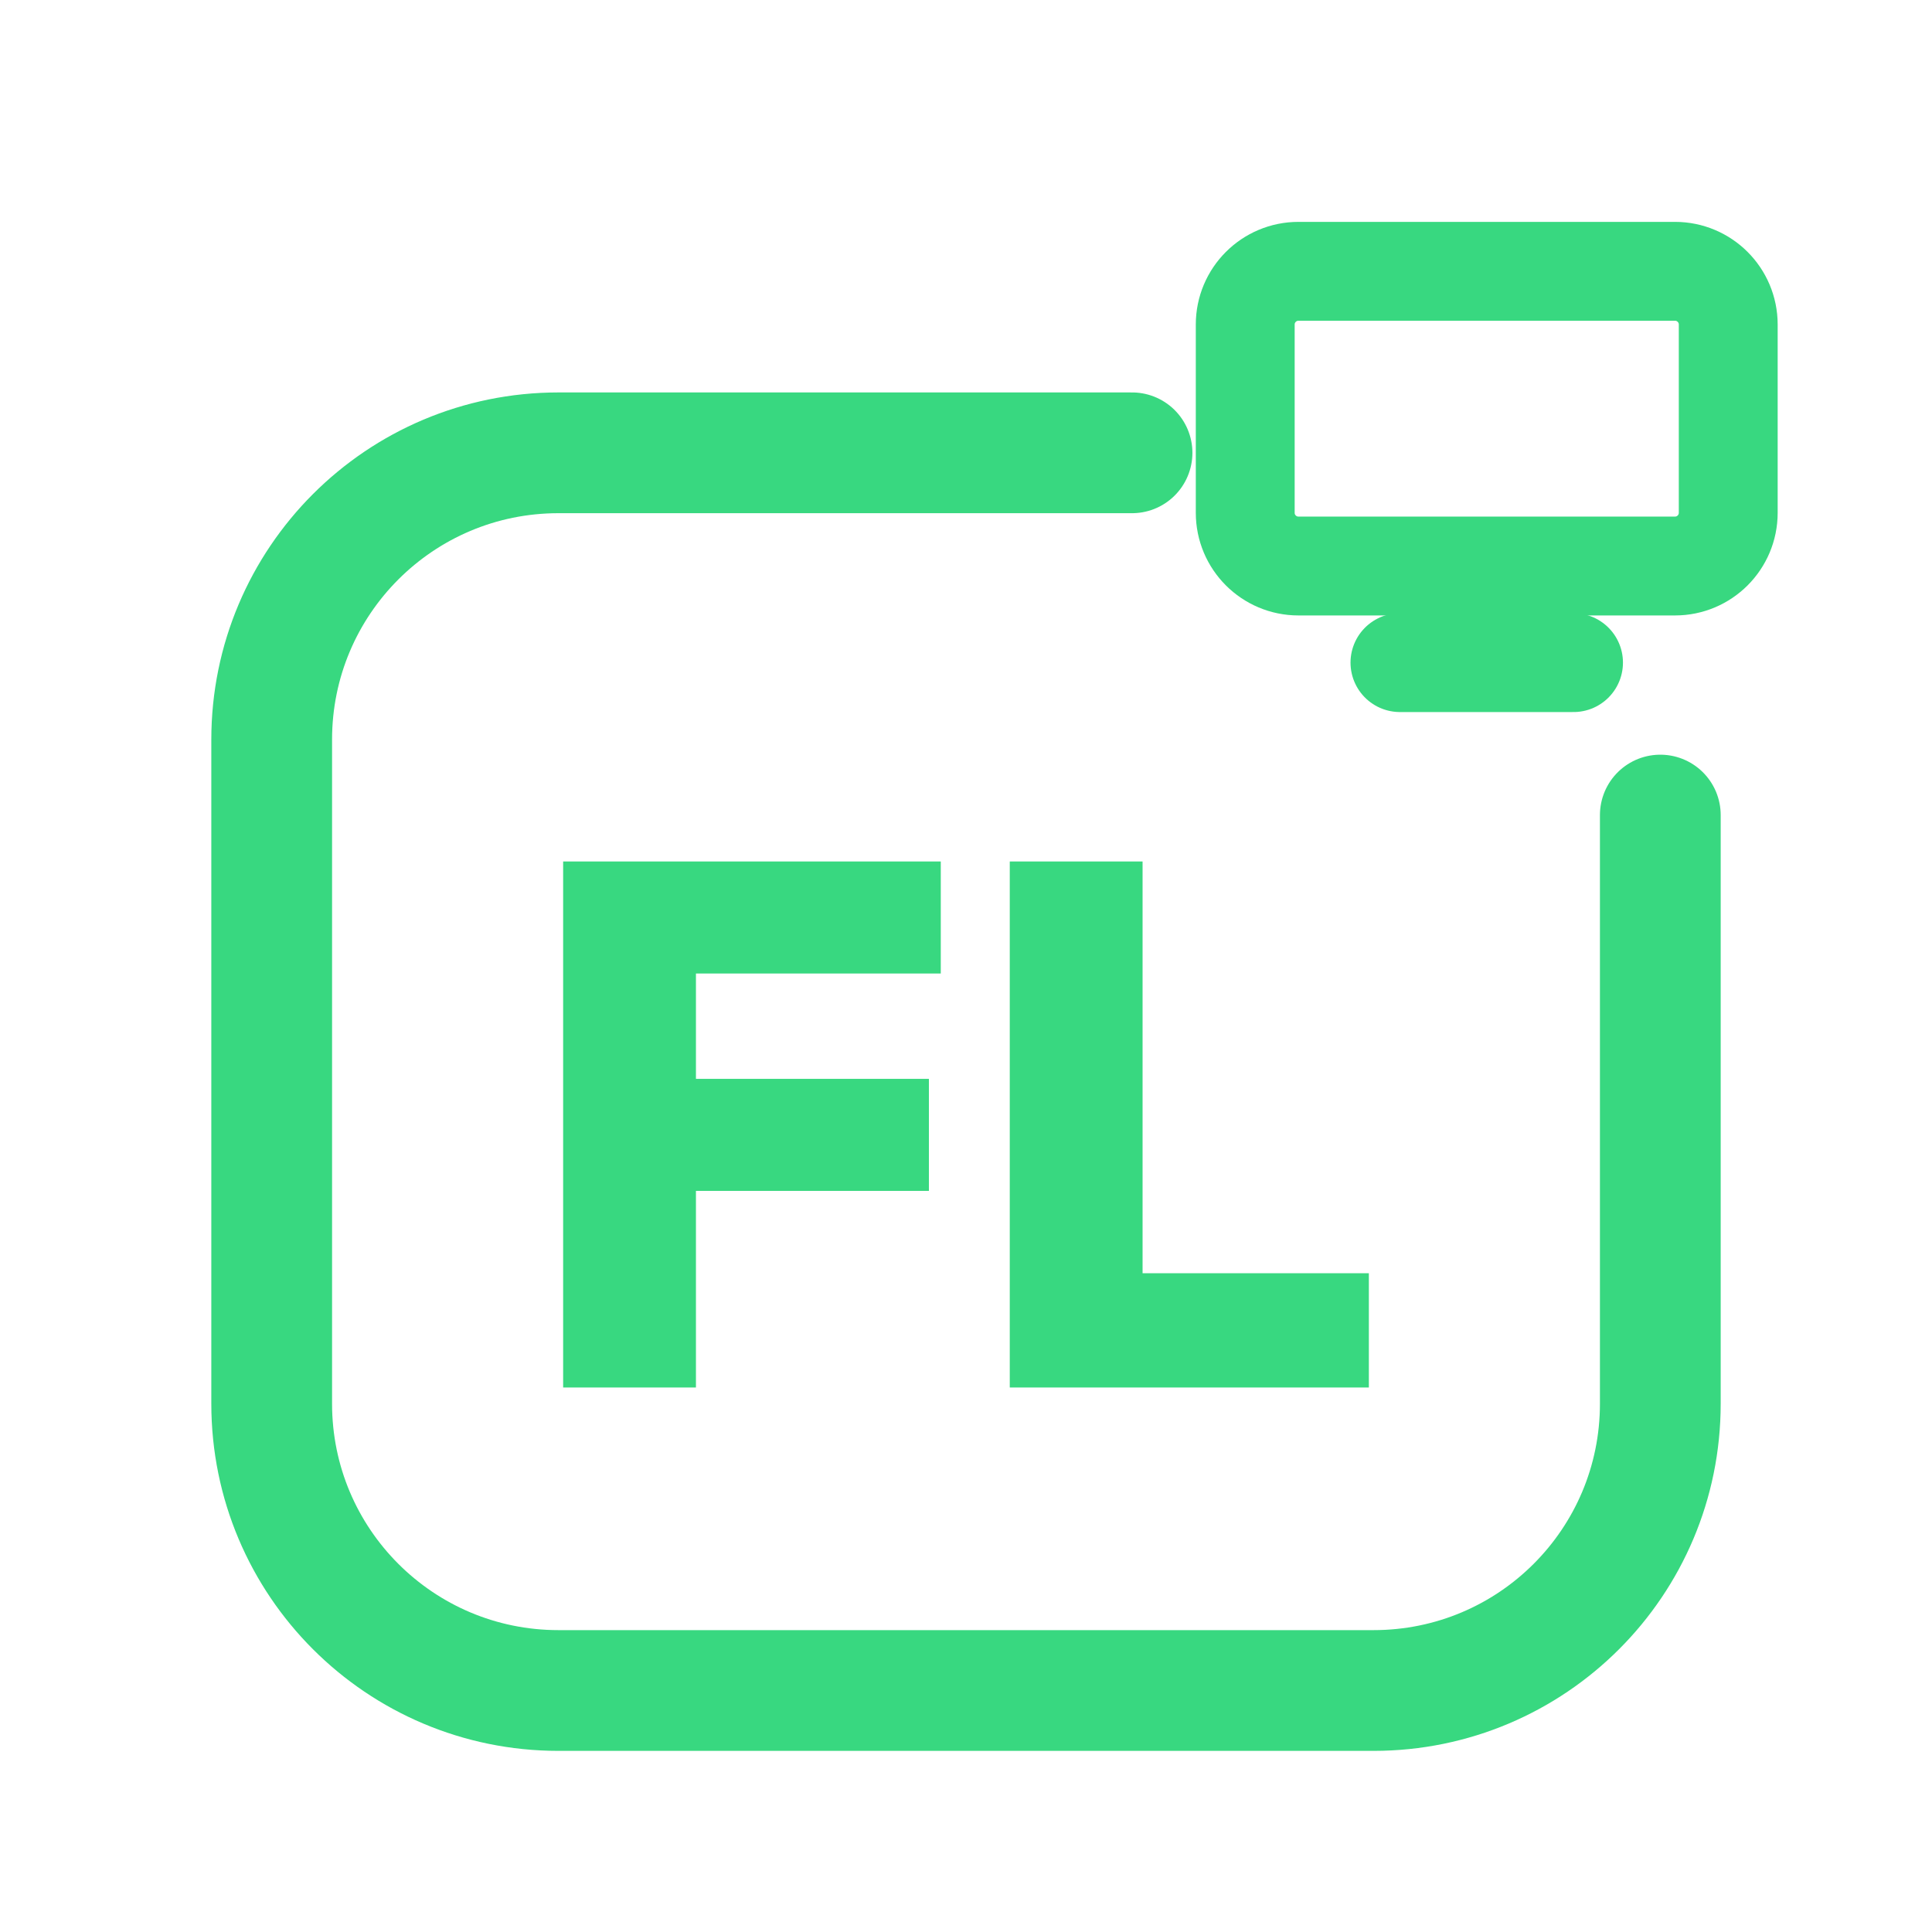
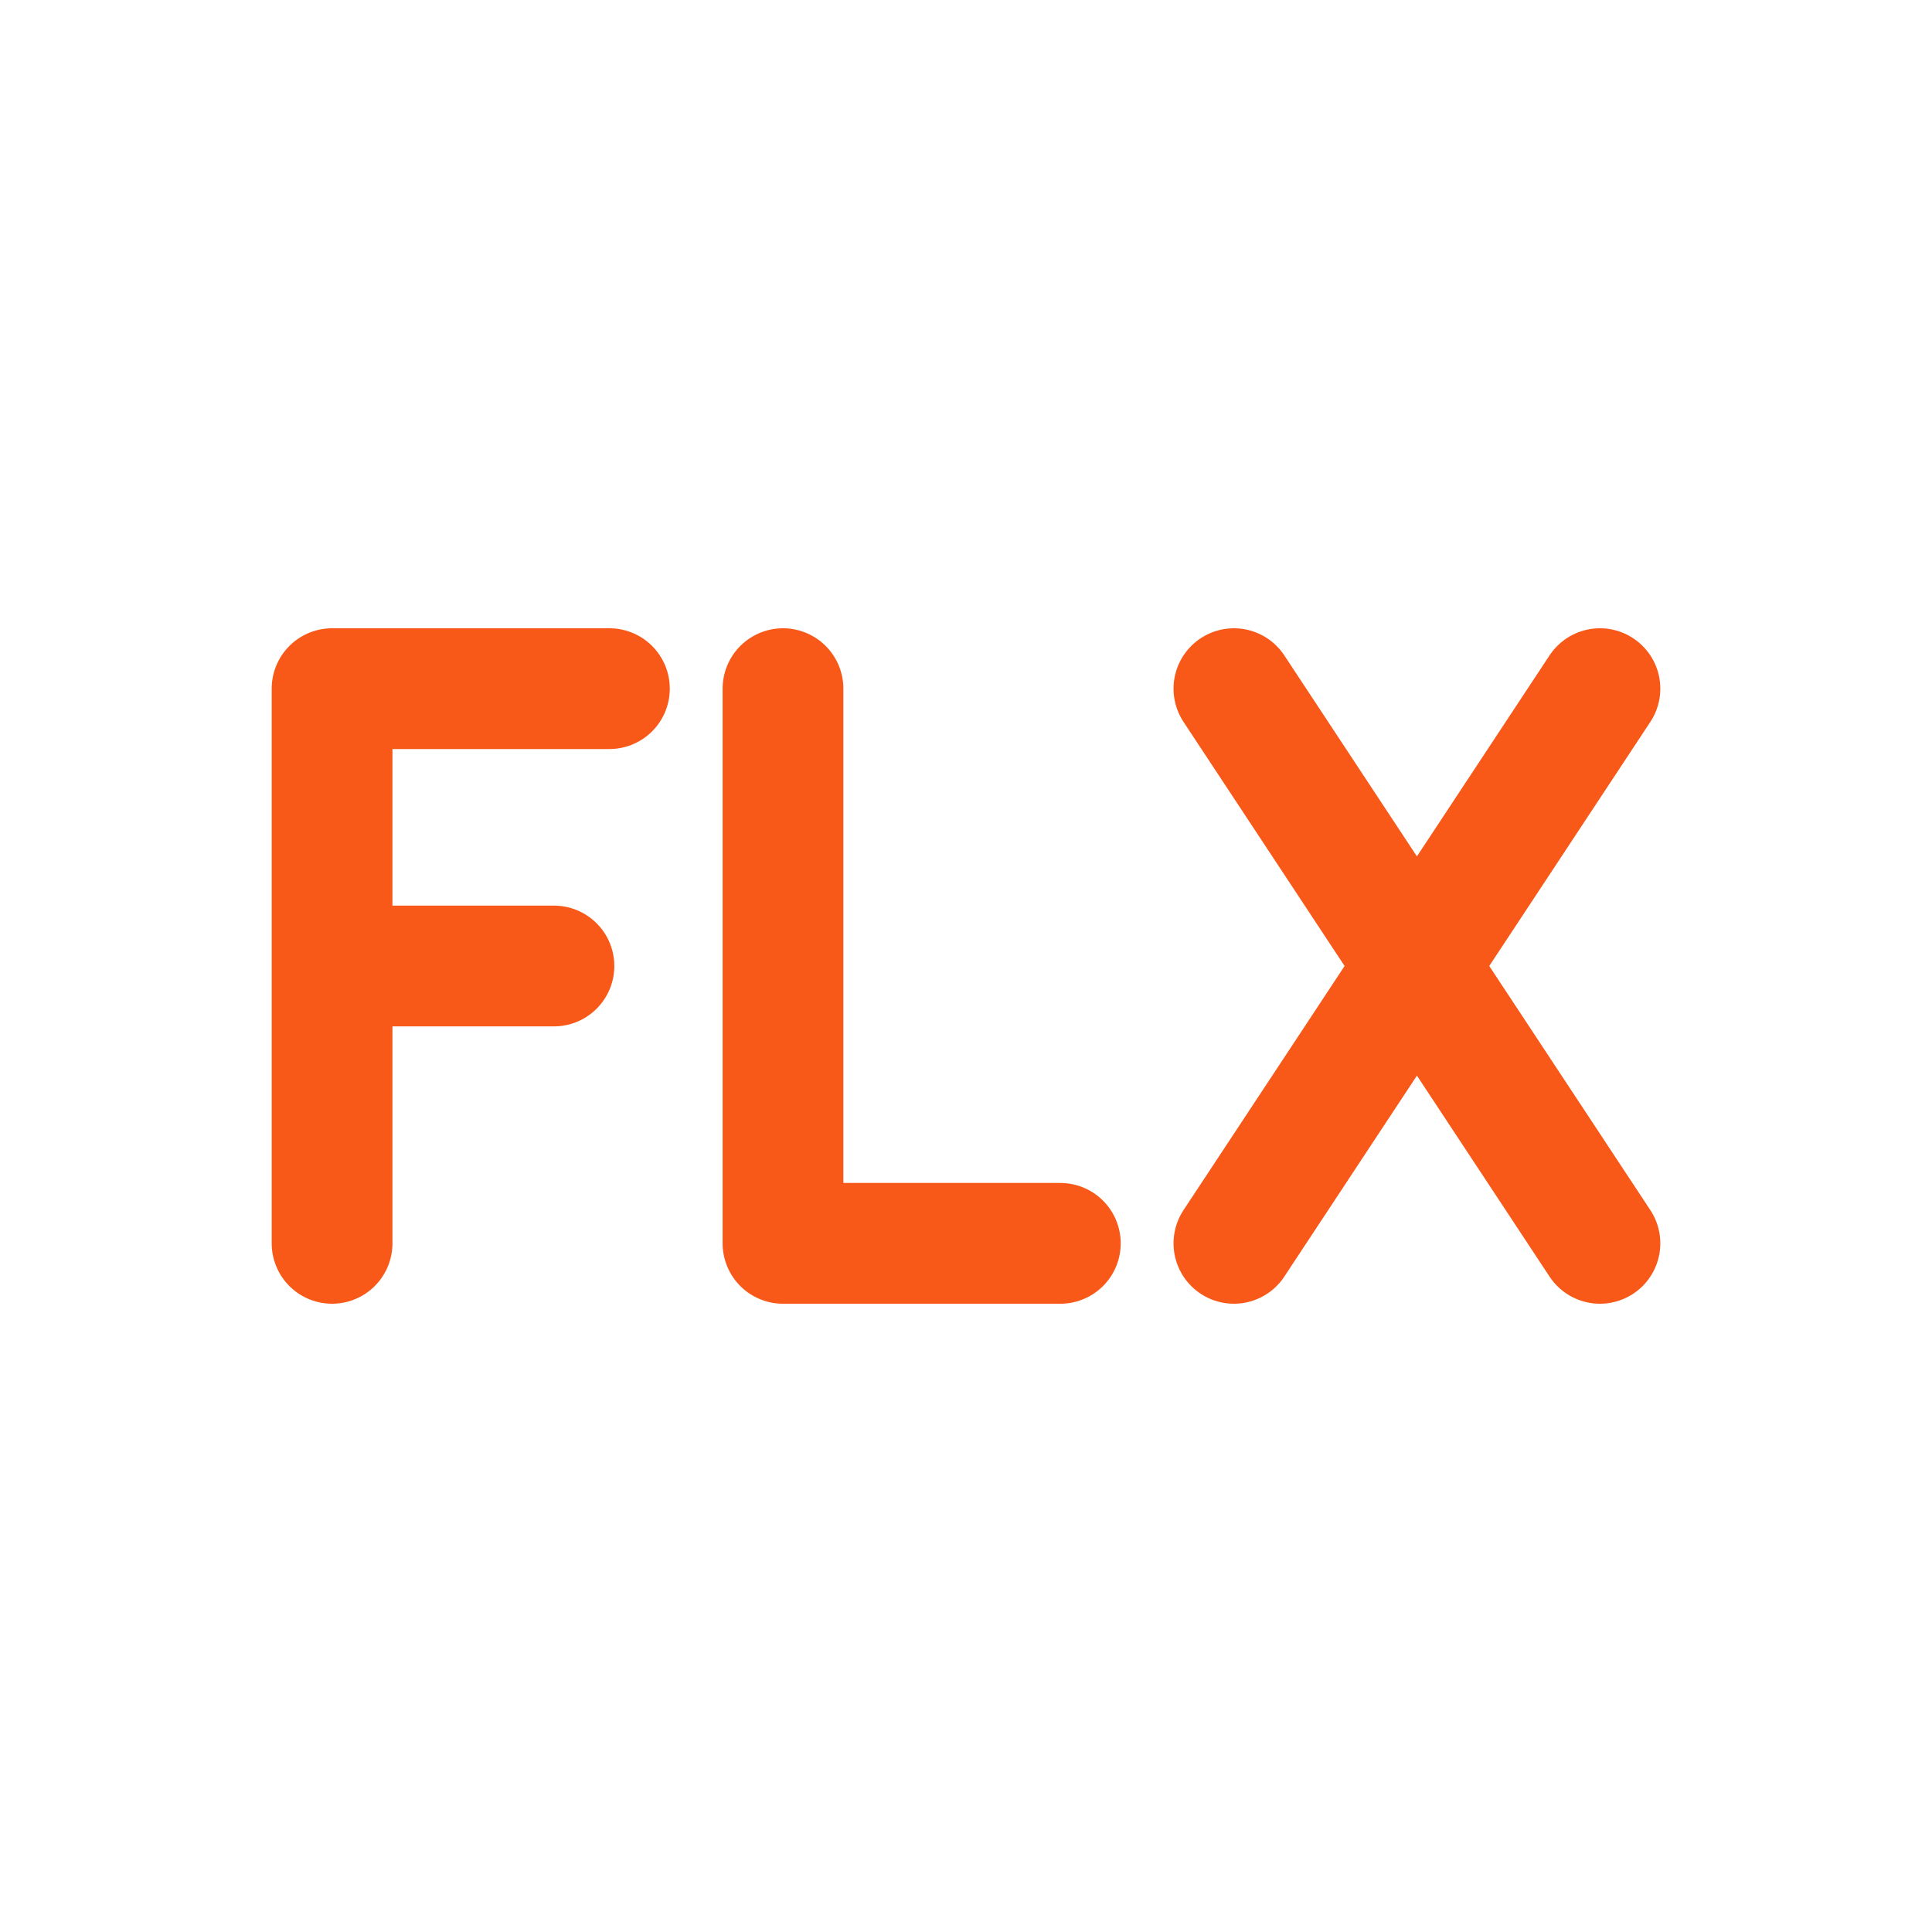
<svg xmlns="http://www.w3.org/2000/svg" viewBox="0 0 512 512" width="512" height="512">
-   <path d="M 300 120 L 148 120 C 106 120 72 154 72 196 L 72 372 C 72 414 106 448 148 448 L 364 448 C 406 448 440 414 440 372 L 440 216" fill="none" stroke="#38D880" stroke-width="32.0" stroke-linecap="round" stroke-linejoin="round" />
-   <rect x="330.0" y="71.9" width="128.0" height="78.1" rx="14.1" fill="none" stroke="#38D880" stroke-width="26.2" stroke-linecap="round" stroke-linejoin="round" />
-   <path d="M 371.0 175.6 L 417.0 175.6" fill="none" stroke="#38D880" stroke-width="26.2" stroke-linecap="round" stroke-linejoin="round" />
-   <path d="M149.238 367.7V228.3H184.432V367.7ZM177.157 315.597V285.908H246.169V315.597ZM177.157 257.989V228.3H249.315V257.989Z" fill="#38D880" stroke="none" />
-   <path d="M267.6 367.7V228.3H302.794V367.7ZM295.52 367.7V337.421H362.762V367.7Z" fill="#38D880" stroke="none" />
+   <path d="M 161.5 182.5 L 88.0 182.5 L 88.0 329.5 M 88.0 256.0 L 146.8 256.0 M 207.5 182.5 L 207.5 329.5 L 281.0 329.5 M 327.0 182.5 L 424.0 329.5 M 424.0 182.5 L 327.0 329.5" fill="none" stroke="#F85818" stroke-width="32.0" stroke-linecap="round" stroke-linejoin="round" />
</svg>
